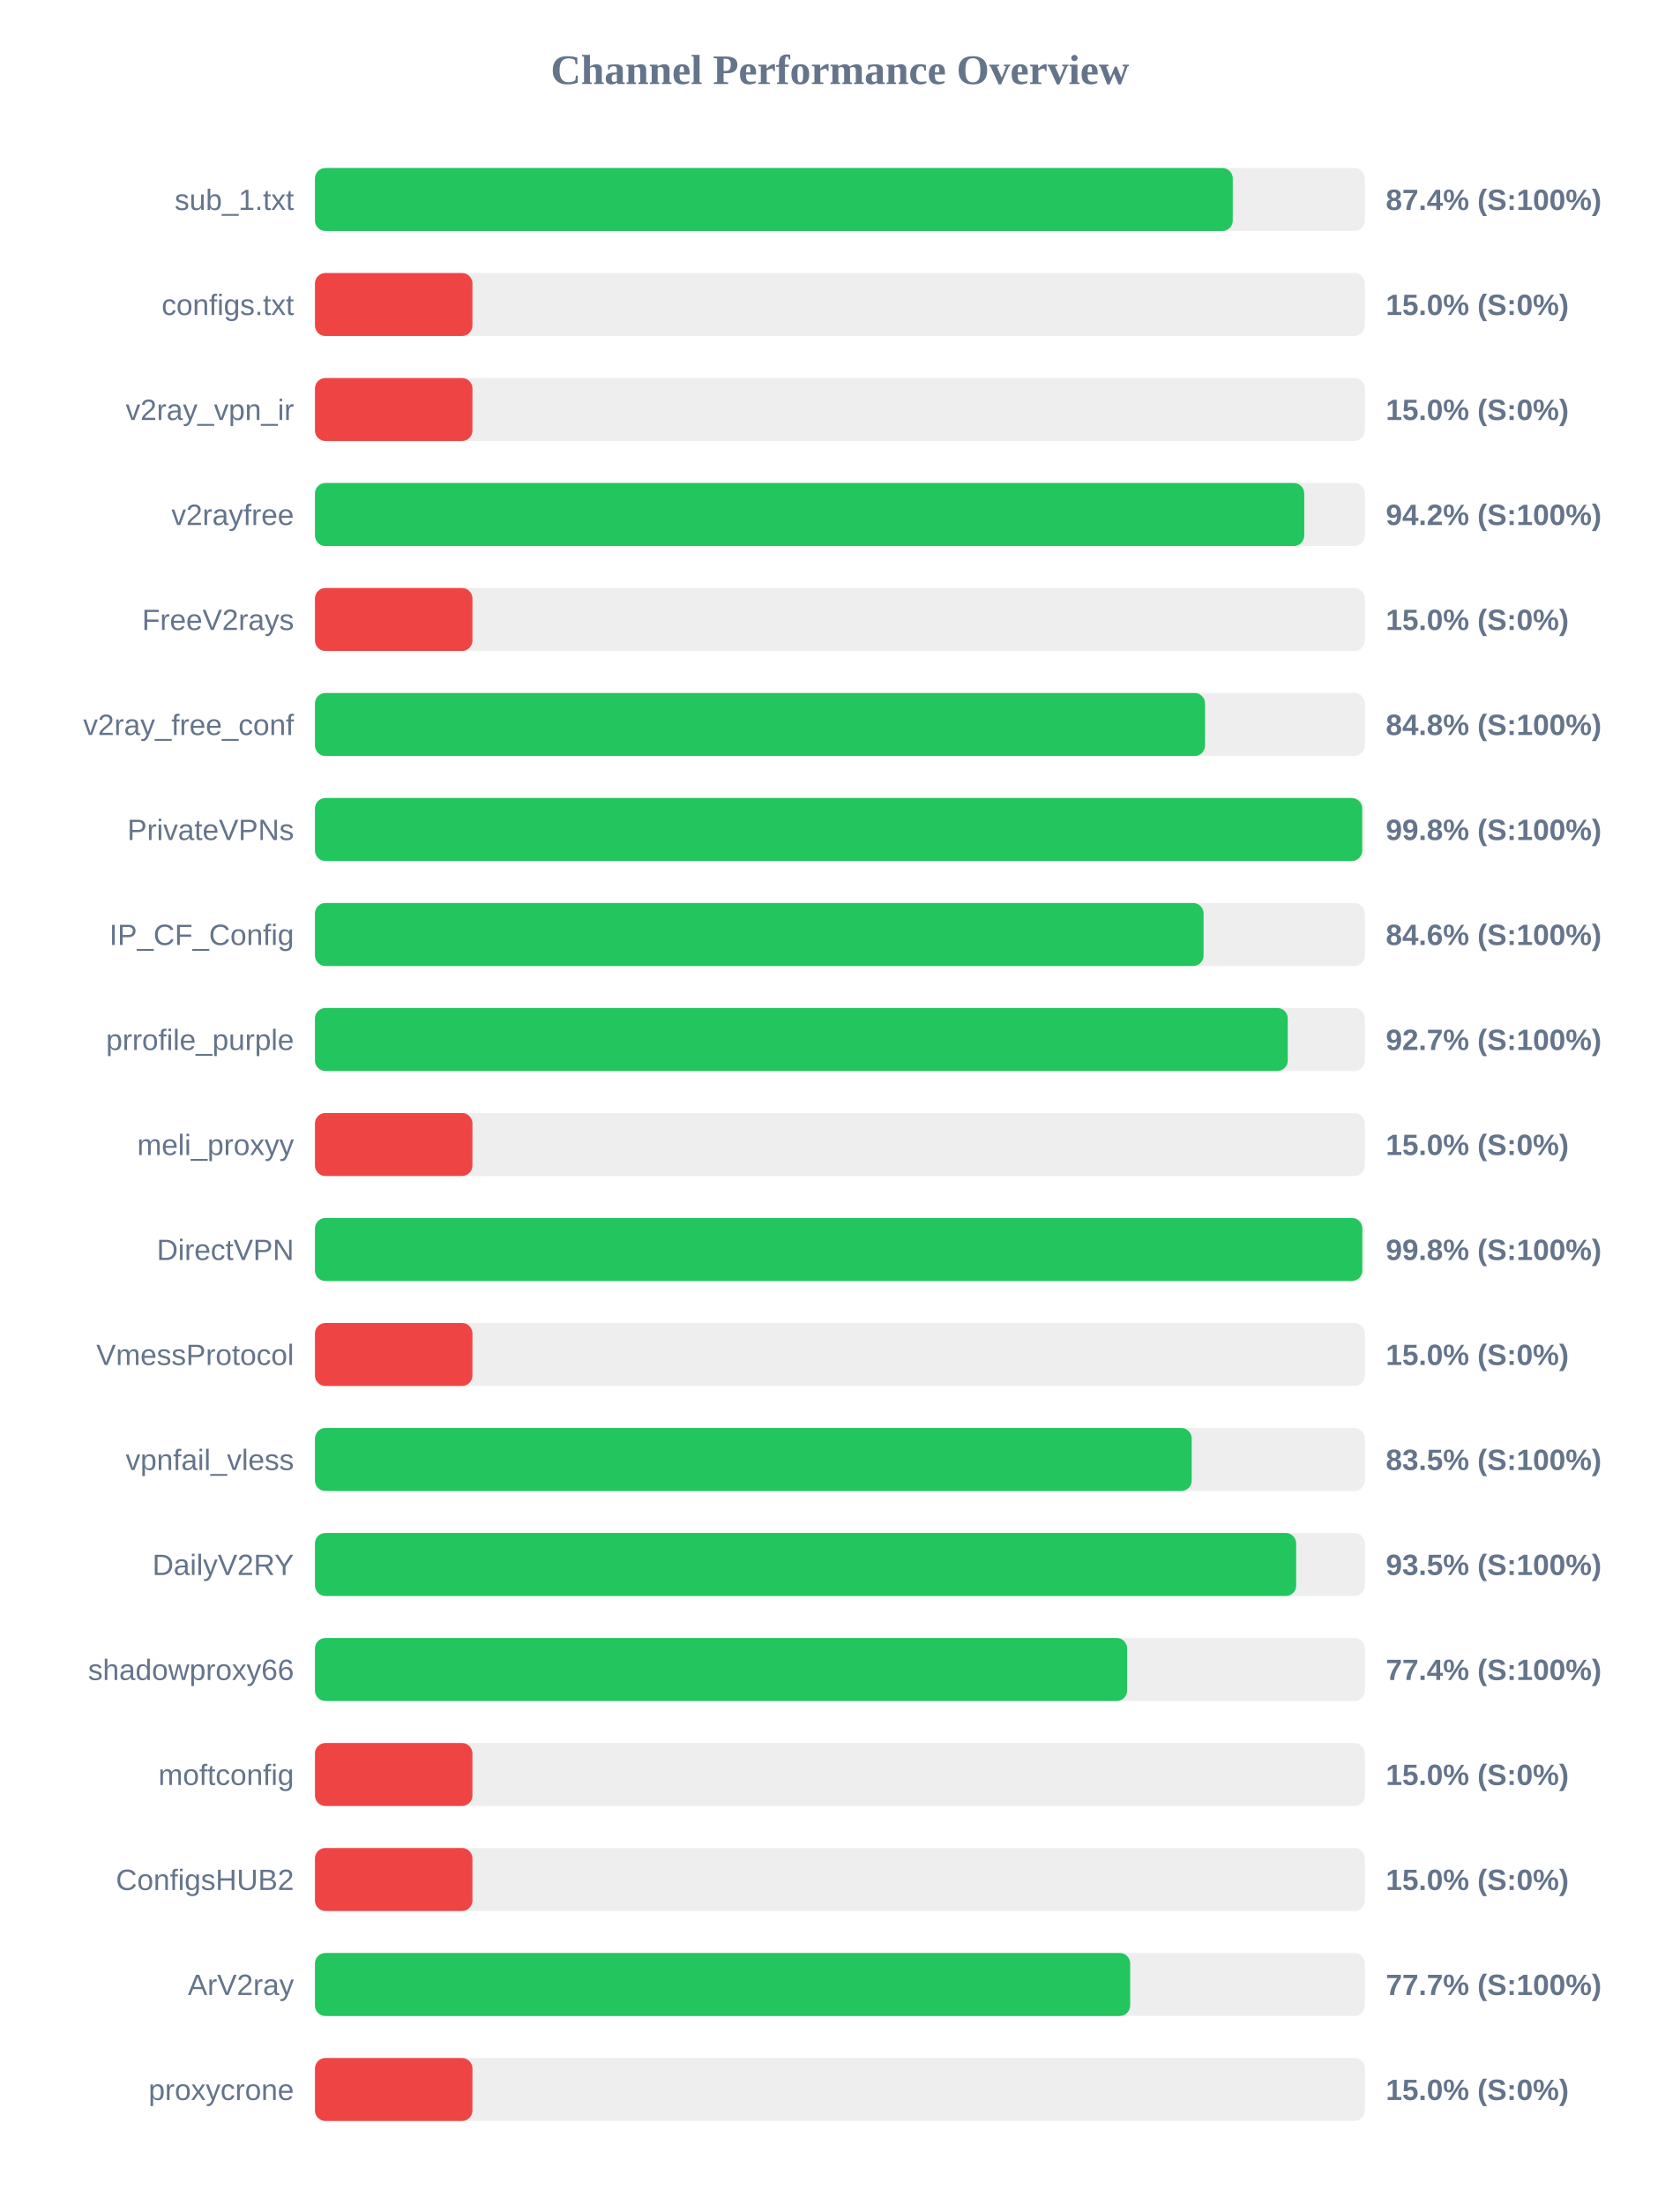
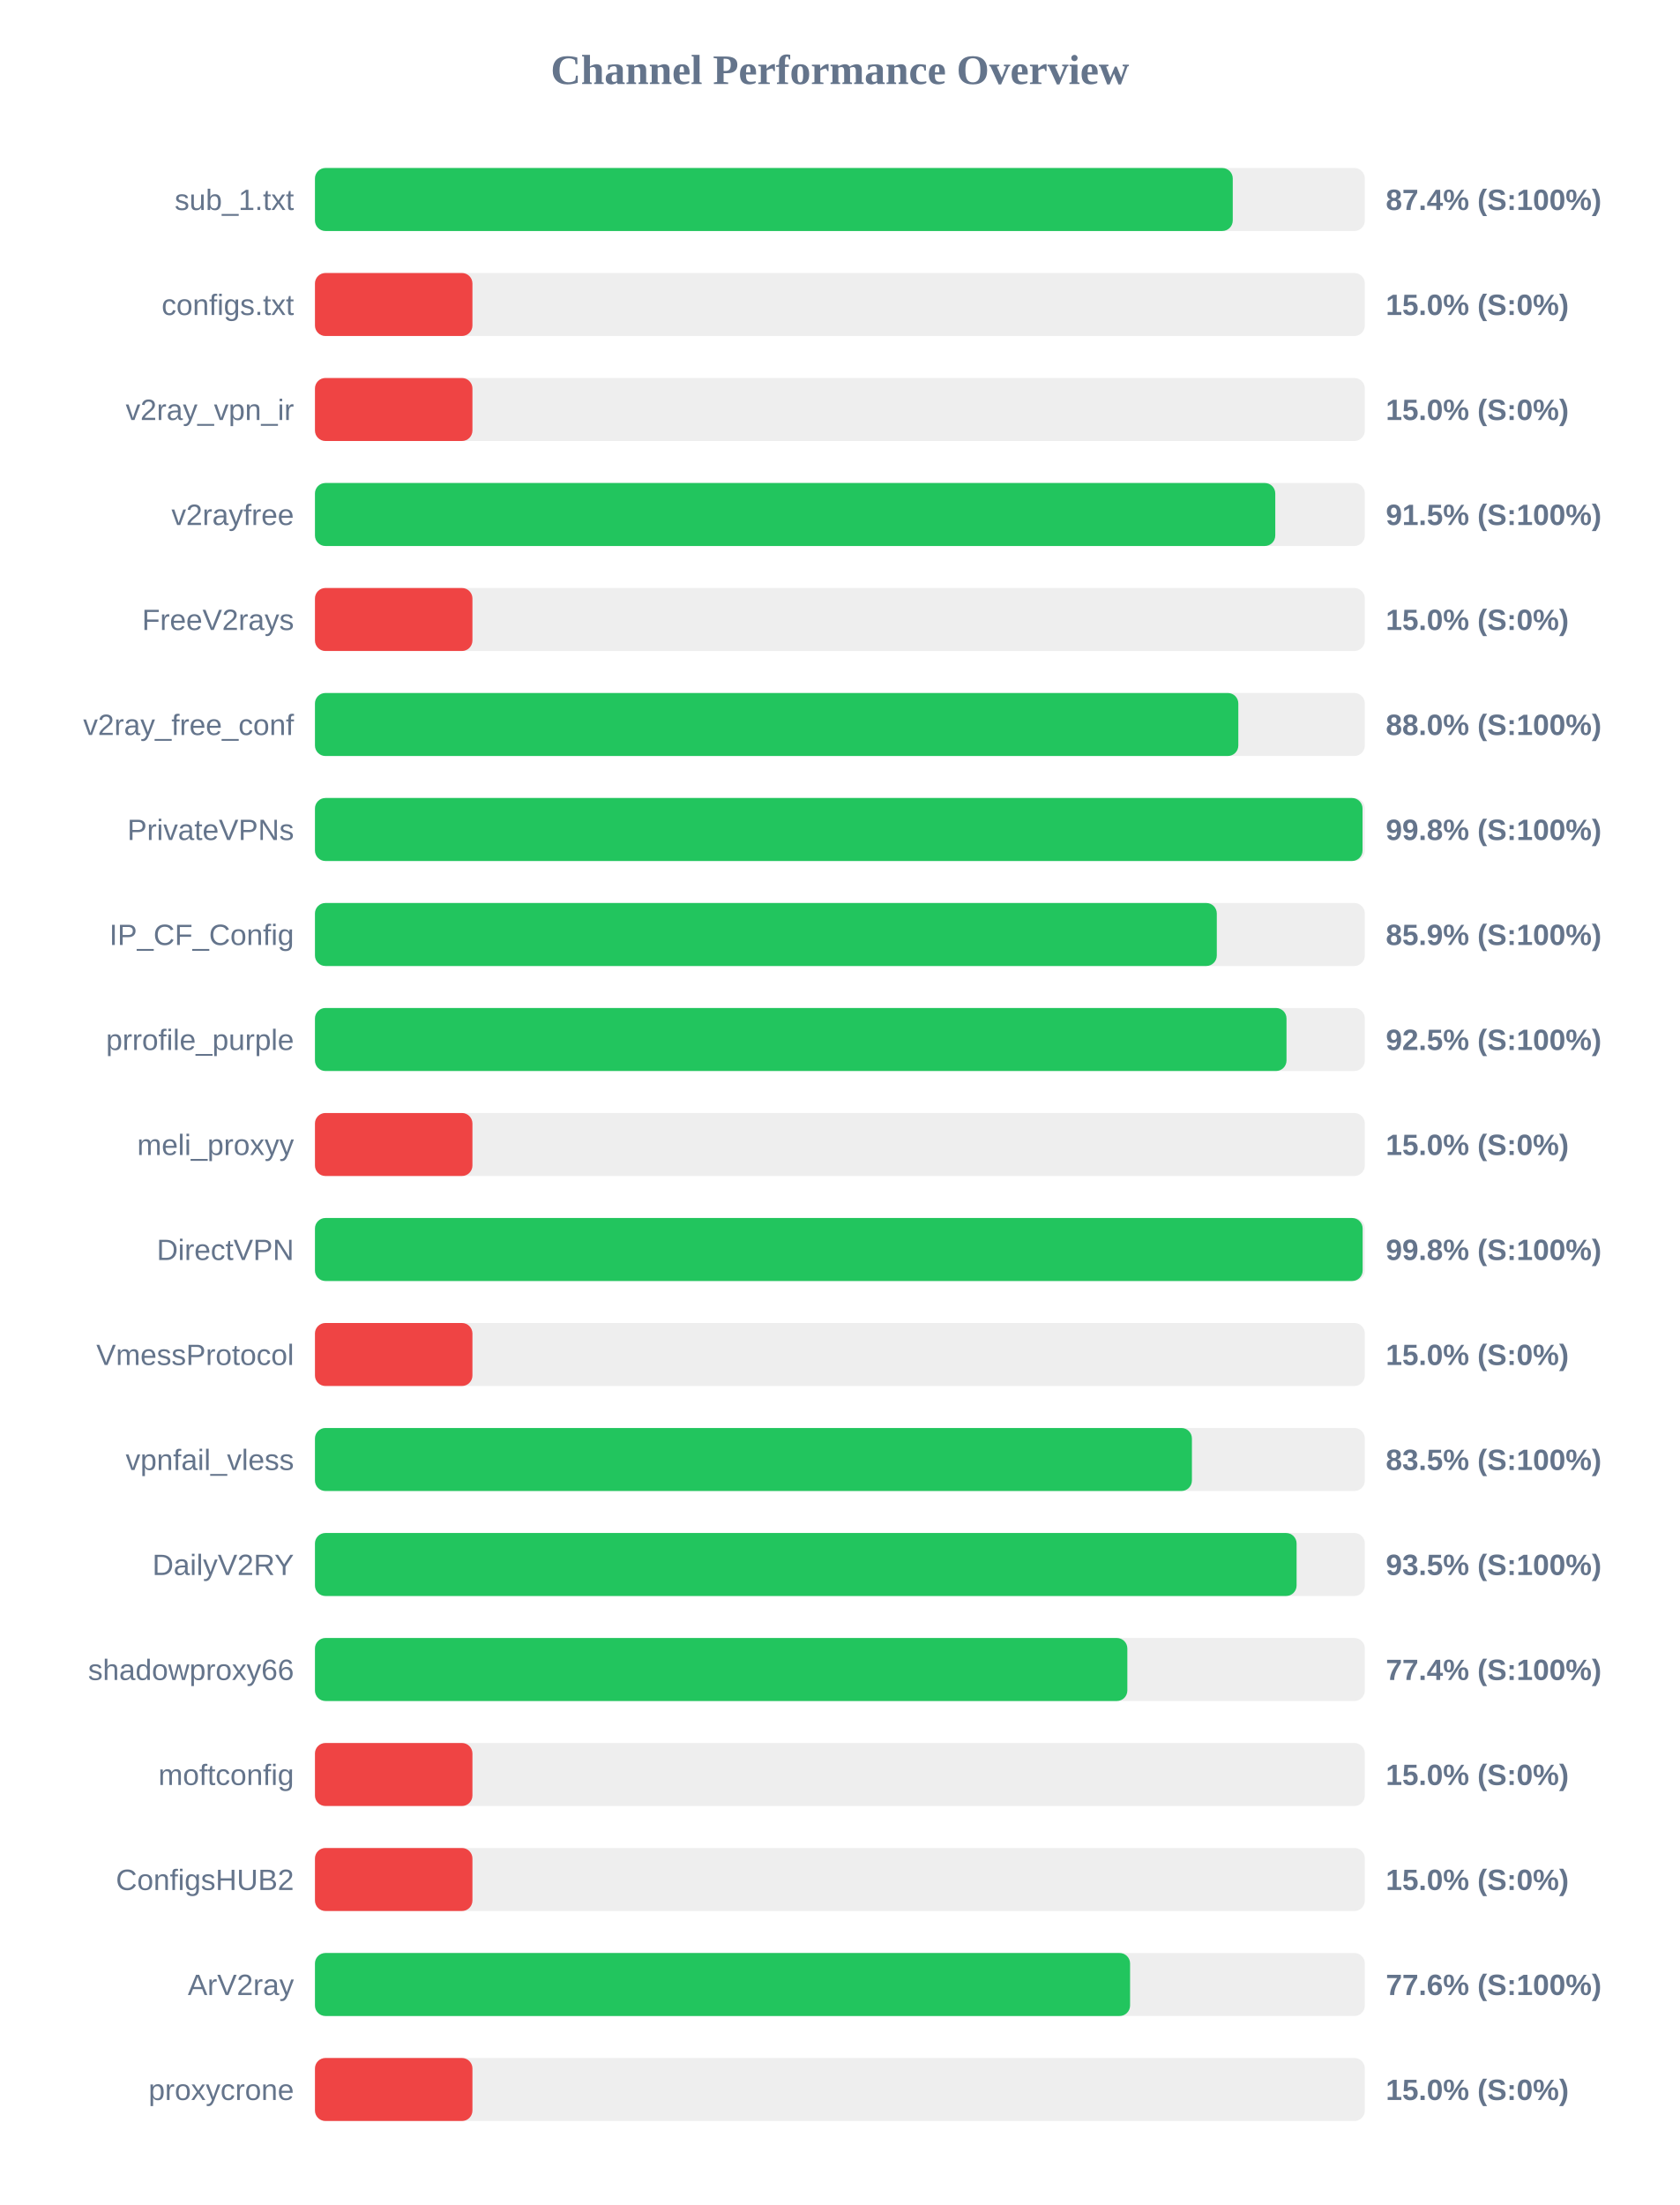
<svg xmlns="http://www.w3.org/2000/svg" width="800" height="1050" version="1.1">
  <style>
        .row { font: 14px Arial; fill: #64748b; }
        .score { font: bold 14px Arial; fill: #64748b; }
    </style>
  <text x="400" y="40" text-anchor="middle" font-size="20px" font-weight="bold" fill="#64748b">Channel Performance Overview</text>
  <rect x="150" y="80" width="500" height="30" fill="#eee" rx="5" />
  <rect x="150" y="80" width="437.1" height="30" fill="#22c55e" rx="5" />
  <text x="140" y="100" text-anchor="end" class="row">sub_1.txt</text>
  <text x="660" y="100" text-anchor="start" class="score">87.4% (S:100%)</text>
  <rect x="150" y="130" width="500" height="30" fill="#eee" rx="5" />
  <rect x="150" y="130" width="75.0" height="30" fill="#ef4444" rx="5" />
  <text x="140" y="150" text-anchor="end" class="row">configs.txt</text>
  <text x="660" y="150" text-anchor="start" class="score">15.0% (S:0%)</text>
  <rect x="150" y="180" width="500" height="30" fill="#eee" rx="5" />
  <rect x="150" y="180" width="75.0" height="30" fill="#ef4444" rx="5" />
  <text x="140" y="200" text-anchor="end" class="row">v2ray_vpn_ir</text>
  <text x="660" y="200" text-anchor="start" class="score">15.0% (S:0%)</text>
  <rect x="150" y="230" width="500" height="30" fill="#eee" rx="5" />
-   <rect x="150" y="230" width="471.15" height="30" fill="#22c55e" rx="5" />
+   <rect x="150" y="230" width="457.35" height="30" fill="#22c55e" rx="5" />
  <text x="140" y="250" text-anchor="end" class="row">v2rayfree</text>
-   <text x="660" y="250" text-anchor="start" class="score">94.2% (S:100%)</text>
+   <text x="660" y="250" text-anchor="start" class="score">91.5% (S:100%)</text>
  <rect x="150" y="280" width="500" height="30" fill="#eee" rx="5" />
  <rect x="150" y="280" width="75.0" height="30" fill="#ef4444" rx="5" />
  <text x="140" y="300" text-anchor="end" class="row">FreeV2rays</text>
  <text x="660" y="300" text-anchor="start" class="score">15.0% (S:0%)</text>
  <rect x="150" y="330" width="500" height="30" fill="#eee" rx="5" />
-   <rect x="150" y="330" width="423.9" height="30" fill="#22c55e" rx="5" />
+   <rect x="150" y="330" width="439.75" height="30" fill="#22c55e" rx="5" />
  <text x="140" y="350" text-anchor="end" class="row">v2ray_free_conf</text>
-   <text x="660" y="350" text-anchor="start" class="score">84.8% (S:100%)</text>
+   <text x="660" y="350" text-anchor="start" class="score">88.0% (S:100%)</text>
  <rect x="150" y="380" width="500" height="30" fill="#eee" rx="5" />
-   <rect x="150" y="380" width="498.75" height="30" fill="#22c55e" rx="5" />
+   <rect x="150" y="380" width="498.9" height="30" fill="#22c55e" rx="5" />
  <text x="140" y="400" text-anchor="end" class="row">PrivateVPNs</text>
  <text x="660" y="400" text-anchor="start" class="score">99.8% (S:100%)</text>
  <rect x="150" y="430" width="500" height="30" fill="#eee" rx="5" />
-   <rect x="150" y="430" width="423.2" height="30" fill="#22c55e" rx="5" />
+   <rect x="150" y="430" width="429.5" height="30" fill="#22c55e" rx="5" />
  <text x="140" y="450" text-anchor="end" class="row">IP_CF_Config</text>
-   <text x="660" y="450" text-anchor="start" class="score">84.6% (S:100%)</text>
+   <text x="660" y="450" text-anchor="start" class="score">85.9% (S:100%)</text>
  <rect x="150" y="480" width="500" height="30" fill="#eee" rx="5" />
-   <rect x="150" y="480" width="463.3" height="30" fill="#22c55e" rx="5" />
+   <rect x="150" y="480" width="462.7" height="30" fill="#22c55e" rx="5" />
  <text x="140" y="500" text-anchor="end" class="row">prrofile_purple</text>
-   <text x="660" y="500" text-anchor="start" class="score">92.7% (S:100%)</text>
+   <text x="660" y="500" text-anchor="start" class="score">92.5% (S:100%)</text>
  <rect x="150" y="530" width="500" height="30" fill="#eee" rx="5" />
  <rect x="150" y="530" width="75.0" height="30" fill="#ef4444" rx="5" />
  <text x="140" y="550" text-anchor="end" class="row">meli_proxyy</text>
  <text x="660" y="550" text-anchor="start" class="score">15.0% (S:0%)</text>
  <rect x="150" y="580" width="500" height="30" fill="#eee" rx="5" />
-   <rect x="150" y="580" width="498.8" height="30" fill="#22c55e" rx="5" />
+   <rect x="150" y="580" width="498.95" height="30" fill="#22c55e" rx="5" />
  <text x="140" y="600" text-anchor="end" class="row">DirectVPN</text>
  <text x="660" y="600" text-anchor="start" class="score">99.8% (S:100%)</text>
  <rect x="150" y="630" width="500" height="30" fill="#eee" rx="5" />
  <rect x="150" y="630" width="75.0" height="30" fill="#ef4444" rx="5" />
  <text x="140" y="650" text-anchor="end" class="row">VmessProtocol</text>
  <text x="660" y="650" text-anchor="start" class="score">15.0% (S:0%)</text>
  <rect x="150" y="680" width="500" height="30" fill="#eee" rx="5" />
-   <rect x="150" y="680" width="417.55" height="30" fill="#22c55e" rx="5" />
+   <rect x="150" y="680" width="417.65" height="30" fill="#22c55e" rx="5" />
  <text x="140" y="700" text-anchor="end" class="row">vpnfail_vless</text>
  <text x="660" y="700" text-anchor="start" class="score">83.5% (S:100%)</text>
  <rect x="150" y="730" width="500" height="30" fill="#eee" rx="5" />
-   <rect x="150" y="730" width="467.3" height="30" fill="#22c55e" rx="5" />
+   <rect x="150" y="730" width="467.5" height="30" fill="#22c55e" rx="5" />
  <text x="140" y="750" text-anchor="end" class="row">DailyV2RY</text>
  <text x="660" y="750" text-anchor="start" class="score">93.5% (S:100%)</text>
  <rect x="150" y="780" width="500" height="30" fill="#eee" rx="5" />
-   <rect x="150" y="780" width="386.8" height="30" fill="#22c55e" rx="5" />
+   <rect x="150" y="780" width="386.9" height="30" fill="#22c55e" rx="5" />
  <text x="140" y="800" text-anchor="end" class="row">shadowproxy66</text>
  <text x="660" y="800" text-anchor="start" class="score">77.4% (S:100%)</text>
  <rect x="150" y="830" width="500" height="30" fill="#eee" rx="5" />
  <rect x="150" y="830" width="75.0" height="30" fill="#ef4444" rx="5" />
  <text x="140" y="850" text-anchor="end" class="row">moftconfig</text>
  <text x="660" y="850" text-anchor="start" class="score">15.0% (S:0%)</text>
  <rect x="150" y="880" width="500" height="30" fill="#eee" rx="5" />
  <rect x="150" y="880" width="75.0" height="30" fill="#ef4444" rx="5" />
  <text x="140" y="900" text-anchor="end" class="row">ConfigsHUB2</text>
  <text x="660" y="900" text-anchor="start" class="score">15.0% (S:0%)</text>
  <rect x="150" y="930" width="500" height="30" fill="#eee" rx="5" />
-   <rect x="150" y="930" width="388.25" height="30" fill="#22c55e" rx="5" />
+   <rect x="150" y="930" width="388.2" height="30" fill="#22c55e" rx="5" />
  <text x="140" y="950" text-anchor="end" class="row">ArV2ray</text>
-   <text x="660" y="950" text-anchor="start" class="score">77.7% (S:100%)</text>
+   <text x="660" y="950" text-anchor="start" class="score">77.6% (S:100%)</text>
  <rect x="150" y="980" width="500" height="30" fill="#eee" rx="5" />
  <rect x="150" y="980" width="75.0" height="30" fill="#ef4444" rx="5" />
  <text x="140" y="1000" text-anchor="end" class="row">proxycrone</text>
  <text x="660" y="1000" text-anchor="start" class="score">15.0% (S:0%)</text>
</svg>
